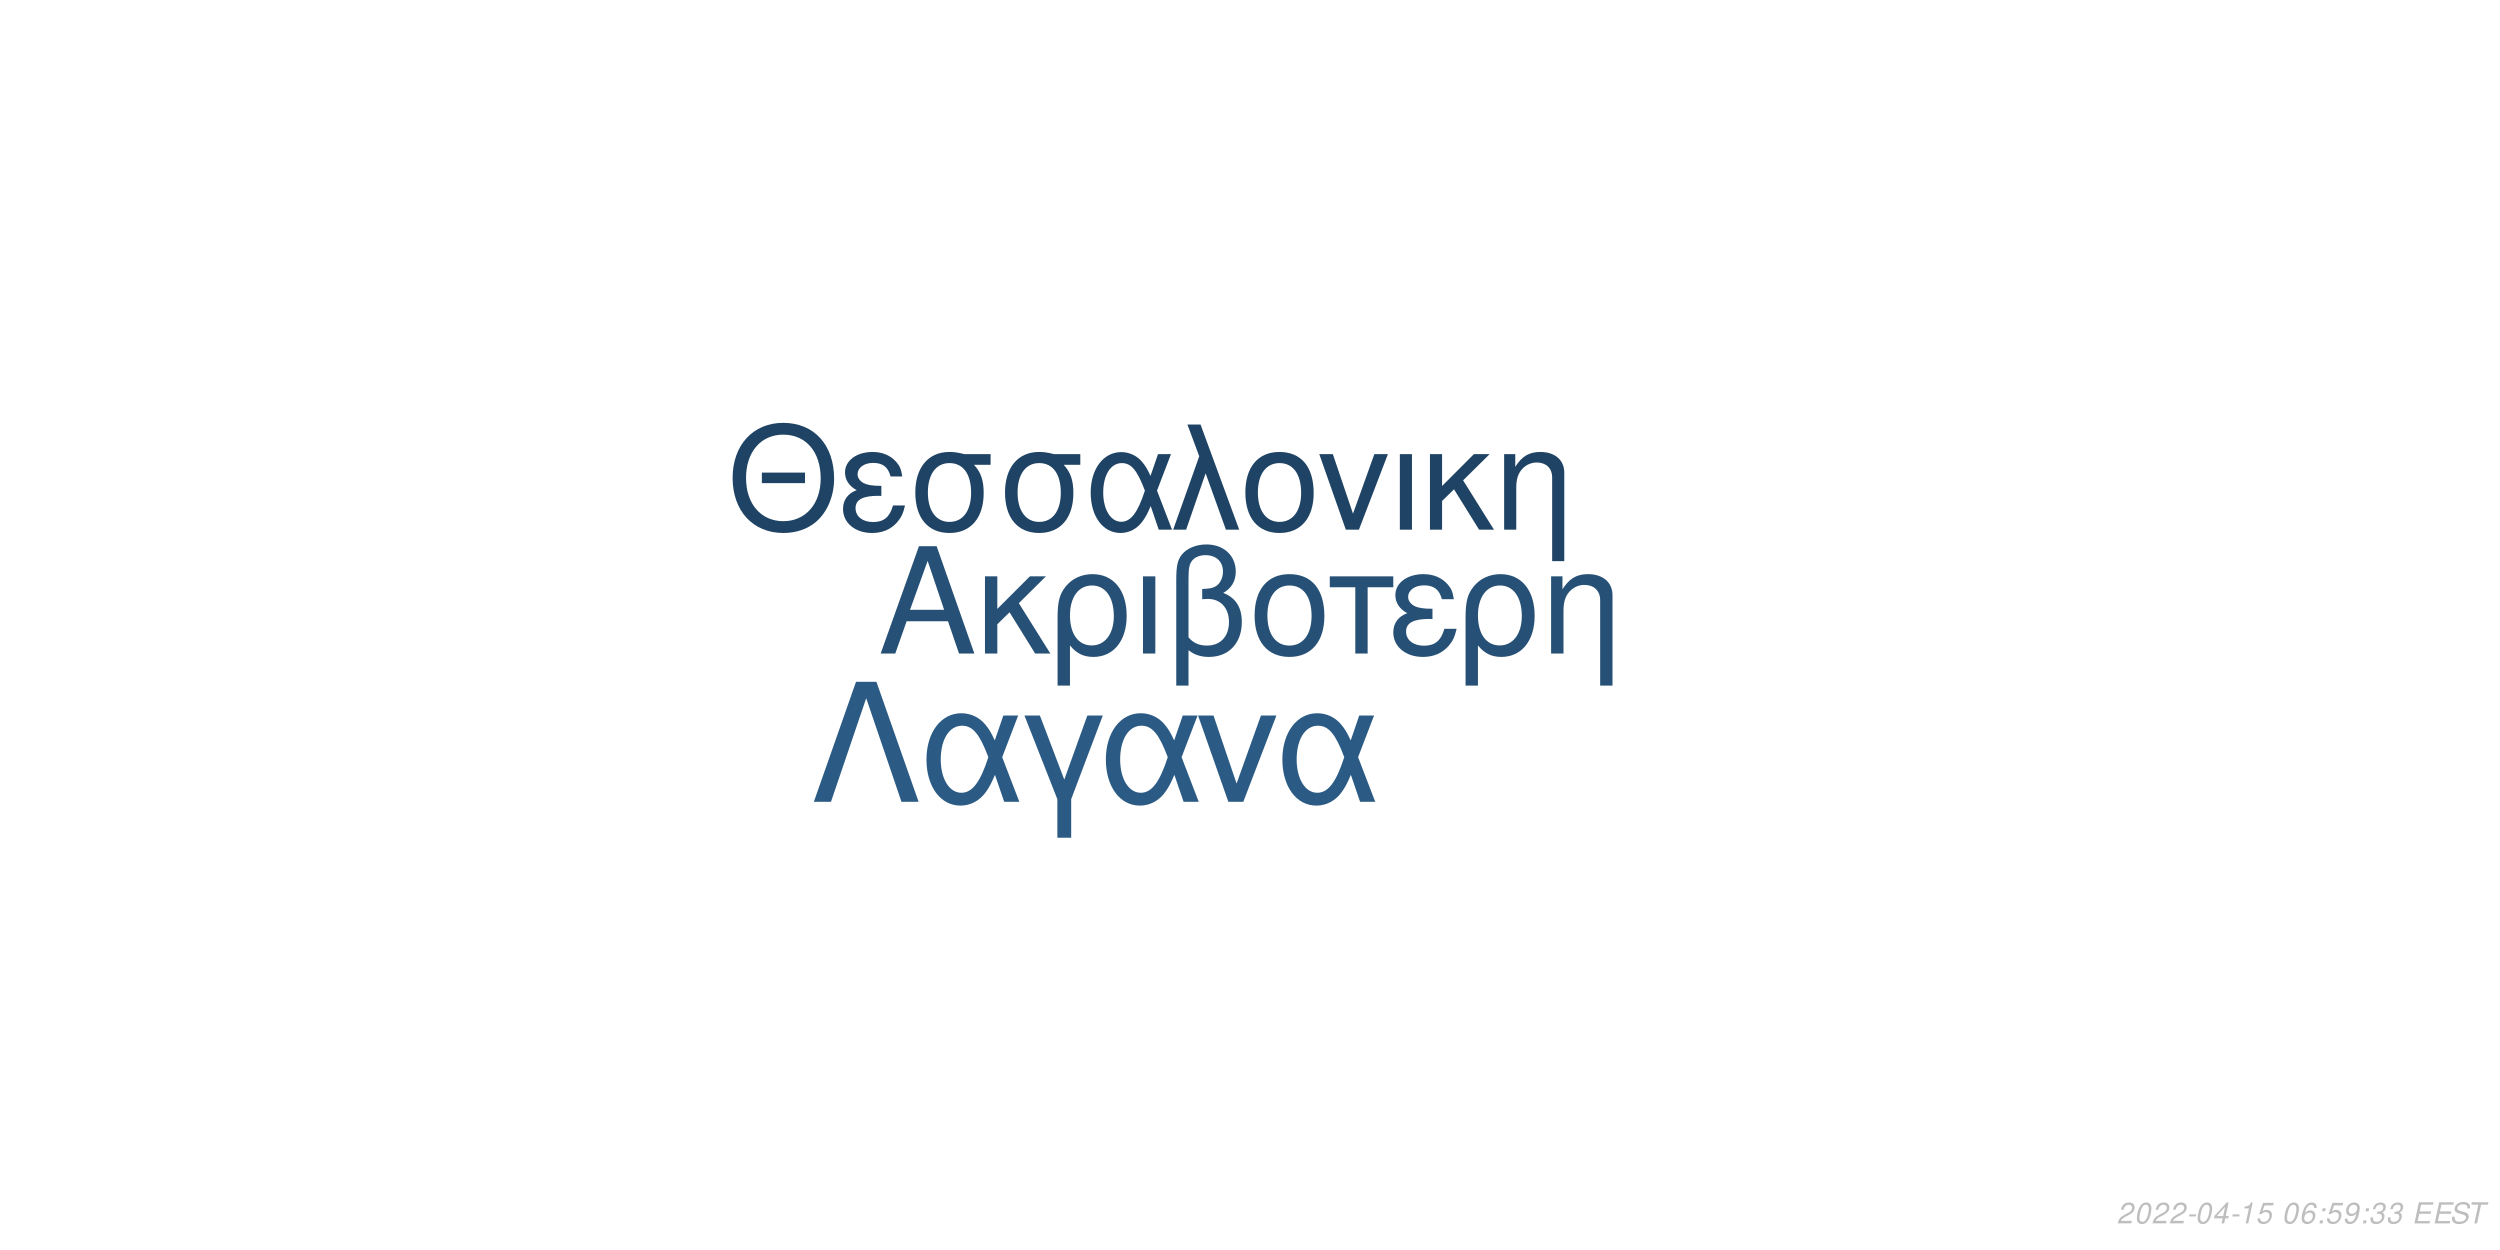
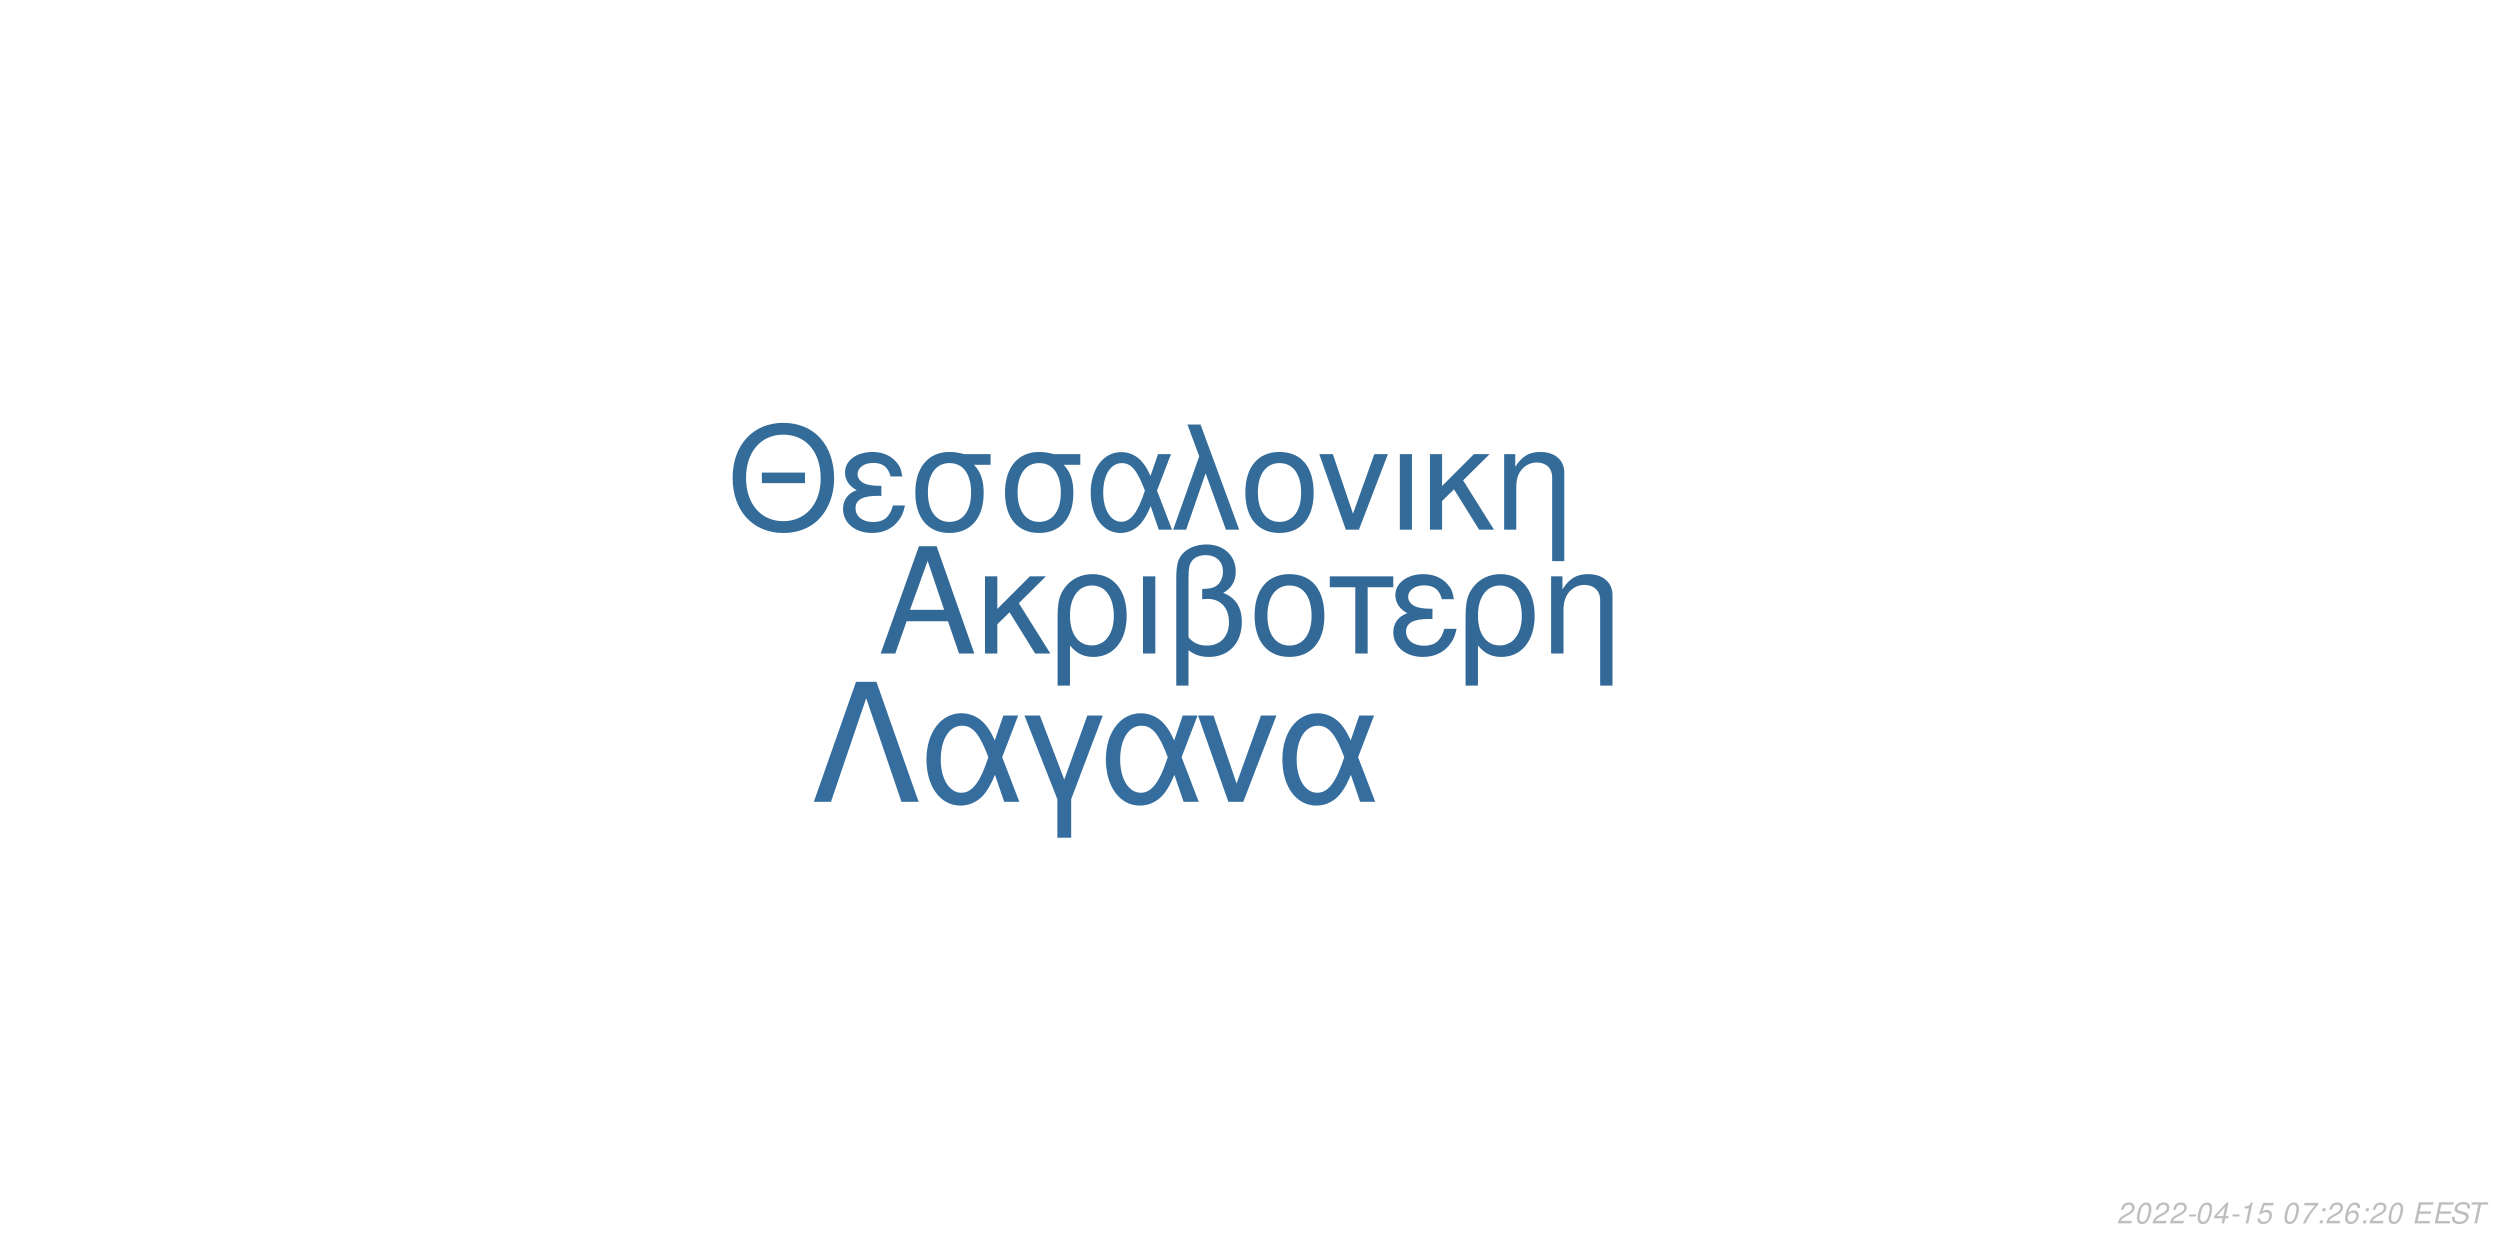
<svg xmlns="http://www.w3.org/2000/svg" xmlns:xlink="http://www.w3.org/1999/xlink" width="864pt" height="432pt" viewBox="0 0 864 432" version="1.1">
  <defs>
    <g>
      <symbol overflow="visible" id="glyph0-0">
        <path style="stroke:none;" d="" />
      </symbol>
      <symbol overflow="visible" id="glyph0-1">
        <path style="stroke:none;" d="M 24.125 -11.141 L 27.938 0 L 33.234 0 L 20.203 -37.094 L 14.094 -37.094 L 0.859 0 L 5.906 0 L 9.828 -11.141 Z M 22.797 -15.109 L 11 -15.109 L 17.094 -32.016 Z M 22.797 -15.109 " />
      </symbol>
      <symbol overflow="visible" id="glyph0-2">
        <path style="stroke:none;" d="M 7.172 -15.422 L 7.172 -26.672 L 2.906 -26.672 L 2.906 0 L 7.172 0 L 7.172 -10.125 L 11.406 -14.25 L 20.25 0 L 25.5 0 L 14.609 -17.406 L 23.969 -26.672 L 18.422 -26.672 Z M 7.172 -15.422 " />
      </symbol>
      <symbol overflow="visible" id="glyph0-3">
        <path style="stroke:none;" d="M 3 11.094 L 7.281 11.094 L 7.281 -2.797 C 9.516 -0.047 11.953 1.172 15.375 1.172 C 22.344 1.172 26.875 -4.422 26.875 -13.031 C 26.875 -21.891 22.297 -27.438 15.062 -27.438 C 11.297 -27.438 7.984 -25.906 5.797 -23.156 C 3.672 -20.516 3 -17.969 3 -12.359 Z M 14.906 -23.516 C 19.547 -23.516 22.438 -19.438 22.438 -12.922 C 22.438 -6.812 19.391 -2.797 14.812 -2.797 C 10.172 -2.797 7.281 -6.766 7.281 -13.125 C 7.281 -19.484 10.234 -23.516 14.906 -23.516 Z M 14.906 -23.516 " />
      </symbol>
      <symbol overflow="visible" id="glyph0-4">
        <path style="stroke:none;" d="M 3.516 0 L 7.781 0 L 7.781 -26.672 L 3.516 -26.672 Z M 3.516 0 " />
      </symbol>
      <symbol overflow="visible" id="glyph0-5">
        <path style="stroke:none;" d="M 4.016 11.094 L 8.25 11.094 L 8.25 -1.172 C 10.172 0.406 12.422 1.172 15.312 1.172 C 22.188 1.172 26.672 -3.609 26.672 -10.891 C 26.672 -15.984 24.578 -19.234 20.25 -20.969 C 23.109 -22.547 24.578 -25.031 24.578 -28.344 C 24.578 -33.844 20.406 -37.703 14.453 -37.703 C 10.938 -37.703 7.734 -36.391 6 -34.25 C 4.484 -32.422 4.016 -30.328 4.016 -25.391 Z M 8.25 -25.656 C 8.25 -29.359 8.5 -30.844 9.469 -32.062 C 10.375 -33.281 12.156 -34 14.094 -34 C 17.812 -34 20.156 -31.812 20.156 -28.297 C 20.156 -25.953 18.984 -23.812 17.297 -23.047 C 16.281 -22.547 15.469 -22.438 12.984 -22.297 L 12.984 -18.781 C 13.734 -18.828 14.344 -18.875 14.969 -18.875 C 19.344 -18.875 22.234 -15.719 22.234 -10.891 C 22.234 -5.906 19.281 -2.75 14.656 -2.75 C 11.953 -2.75 9.922 -3.609 8.25 -5.594 Z M 8.25 -25.656 " />
      </symbol>
      <symbol overflow="visible" id="glyph0-6">
        <path style="stroke:none;" d="M 14.094 -27.438 C 6.562 -27.438 2.094 -22.094 2.094 -13.125 C 2.094 -4.125 6.562 1.172 14.141 1.172 C 21.672 1.172 26.203 -4.172 26.203 -12.922 C 26.203 -22.188 21.828 -27.438 14.094 -27.438 Z M 14.141 -23.516 C 18.938 -23.516 21.781 -19.594 21.781 -12.984 C 21.781 -6.672 18.828 -2.75 14.141 -2.75 C 9.422 -2.75 6.516 -6.672 6.516 -13.125 C 6.516 -19.594 9.422 -23.516 14.141 -23.516 Z M 14.141 -23.516 " />
      </symbol>
      <symbol overflow="visible" id="glyph0-7">
        <path style="stroke:none;" d="M 7.891 0 L 12.156 0 L 12.156 -22.906 L 21.016 -22.906 L 21.016 -26.672 L -0.922 -26.672 L -0.922 -22.906 L 7.891 -22.906 Z M 7.891 0 " />
      </symbol>
      <symbol overflow="visible" id="glyph0-8">
        <path style="stroke:none;" d="M 14.562 -15.469 C 11.344 -15.469 9.562 -15.781 8.297 -16.438 C 6.922 -17.203 6.156 -18.328 6.156 -19.547 C 6.156 -21.891 8.453 -23.562 11.656 -23.562 C 15.062 -23.562 16.953 -22.094 17.812 -18.781 L 21.938 -18.781 C 21.578 -21.266 21.062 -22.5 19.797 -23.922 C 17.812 -26.203 14.906 -27.438 11.453 -27.438 C 5.797 -27.438 1.734 -24.375 1.734 -20.203 C 1.734 -17.609 3.156 -15.375 5.859 -13.938 C 2.797 -12.875 1.016 -10.484 1.016 -7.328 C 1.016 -2.391 5.297 1.172 11.25 1.172 C 14.969 1.172 17.906 -0.109 20.156 -2.641 C 21.578 -4.328 22.297 -5.797 22.906 -8.547 L 18.672 -8.547 C 17.5 -4.422 15.422 -2.703 11.609 -2.703 C 7.938 -2.703 5.438 -4.688 5.438 -7.578 C 5.438 -10.578 7.938 -11.953 13.484 -11.953 C 13.641 -11.953 14.094 -11.953 14.562 -11.906 Z M 14.562 -15.469 " />
      </symbol>
      <symbol overflow="visible" id="glyph0-9">
        <path style="stroke:none;" d="M 3.562 -26.672 L 3.562 0 L 7.844 0 L 7.844 -14.703 C 7.844 -17.906 8.5 -19.891 10.031 -21.531 C 11.406 -22.953 13.188 -23.719 15.062 -23.719 C 18.375 -23.719 20.516 -21.672 20.516 -18.469 L 20.516 11.094 L 24.781 11.094 L 24.781 -20.156 C 24.781 -24.578 21.469 -27.438 16.328 -27.438 C 12.359 -27.438 9.828 -25.906 7.484 -22.188 L 7.484 -26.672 Z M 3.562 -26.672 " />
      </symbol>
      <symbol overflow="visible" id="glyph1-0">
        <path style="stroke:none;" d="" />
      </symbol>
      <symbol overflow="visible" id="glyph1-1">
        <path style="stroke:none;" d="M 26.859 -19.734 L 11.953 -19.734 L 11.953 -16.094 L 26.859 -16.094 Z M 19.328 -36.922 C 8.922 -36.922 1.844 -29.25 1.844 -17.891 C 1.844 -6.484 8.875 1.141 19.391 1.141 C 23.812 1.141 27.703 -0.203 30.641 -2.688 C 34.578 -6.031 36.922 -11.656 36.922 -17.594 C 36.922 -29.297 30 -36.922 19.328 -36.922 Z M 19.328 -32.844 C 27.203 -32.844 32.281 -26.906 32.281 -17.688 C 32.281 -8.922 27.062 -2.938 19.391 -2.938 C 11.609 -2.938 6.484 -8.922 6.484 -17.891 C 6.484 -26.859 11.609 -32.844 19.328 -32.844 Z M 19.328 -32.844 " />
      </symbol>
      <symbol overflow="visible" id="glyph1-2">
        <path style="stroke:none;" d="M 14.25 -15.141 C 11.109 -15.141 9.375 -15.453 8.125 -16.094 C 6.781 -16.844 6.031 -17.938 6.031 -19.141 C 6.031 -21.422 8.266 -23.078 11.406 -23.078 C 14.75 -23.078 16.594 -21.625 17.438 -18.391 L 21.469 -18.391 C 21.125 -20.828 20.625 -22.031 19.391 -23.422 C 17.438 -25.656 14.594 -26.859 11.219 -26.859 C 5.688 -26.859 1.688 -23.875 1.688 -19.781 C 1.688 -17.234 3.094 -15.047 5.734 -13.656 C 2.734 -12.609 1 -10.266 1 -7.172 C 1 -2.344 5.188 1.141 11.016 1.141 C 14.656 1.141 17.547 -0.094 19.734 -2.594 C 21.125 -4.234 21.828 -5.688 22.422 -8.375 L 18.281 -8.375 C 17.141 -4.328 15.094 -2.641 11.359 -2.641 C 7.766 -2.641 5.328 -4.578 5.328 -7.422 C 5.328 -10.359 7.766 -11.703 13.203 -11.703 C 13.359 -11.703 13.797 -11.703 14.25 -11.656 Z M 14.25 -15.141 " />
      </symbol>
      <symbol overflow="visible" id="glyph1-3">
        <path style="stroke:none;" d="M 29 -26.109 L 19.938 -26.109 C 17.594 -26.703 16.438 -26.859 14.703 -26.859 C 7.469 -26.859 2.984 -21.469 2.984 -12.859 C 2.984 -4.031 7.375 1.141 14.797 1.141 C 22.172 1.141 26.609 -4.078 26.609 -12.656 C 26.609 -17.047 25.656 -19.828 23.266 -22.422 L 29 -22.422 Z M 14.797 -23.016 C 19.531 -23.016 22.266 -19.234 22.266 -12.75 C 22.266 -6.531 19.438 -2.688 14.797 -2.688 C 10.172 -2.688 7.328 -6.531 7.328 -12.859 C 7.328 -19.188 10.172 -23.016 14.797 -23.016 Z M 14.797 -23.016 " />
      </symbol>
      <symbol overflow="visible" id="glyph1-4">
        <path style="stroke:none;" d="M 29.344 -26.109 L 24.859 -26.109 L 22.266 -18.578 C 21.125 -21.031 20.484 -22.125 19.328 -23.469 C 17.547 -25.609 14.906 -26.812 12.156 -26.812 C 5.984 -26.812 1.594 -20.984 1.594 -12.812 C 1.594 -4.578 5.828 1.141 11.906 1.141 C 14.953 1.141 17.734 -0.344 19.625 -3.047 C 20.672 -4.531 21.281 -5.688 22.328 -8.172 L 25.109 0 L 29.703 0 L 24.516 -13.5 Z M 20.328 -13.5 C 17.891 -5.922 15.453 -2.734 12.156 -2.734 C 8.516 -2.734 5.922 -6.922 5.922 -12.812 C 5.922 -18.938 8.516 -23.016 12.359 -23.016 C 15.594 -23.016 17.688 -20.531 20.328 -13.5 Z M 20.328 -13.5 " />
      </symbol>
      <symbol overflow="visible" id="glyph1-5">
        <path style="stroke:none;" d="M 1.094 0 L 5.578 0 L 12.312 -19.484 L 19.328 0 L 23.922 0 L 10.562 -36.328 L 6.031 -36.328 L 10.109 -25.359 Z M 1.094 0 " />
      </symbol>
      <symbol overflow="visible" id="glyph1-6">
        <path style="stroke:none;" d="M 13.797 -26.859 C 6.422 -26.859 2.047 -21.625 2.047 -12.859 C 2.047 -4.031 6.422 1.141 13.859 1.141 C 21.234 1.141 25.656 -4.078 25.656 -12.656 C 25.656 -21.719 21.375 -26.859 13.797 -26.859 Z M 13.859 -23.016 C 18.531 -23.016 21.328 -19.188 21.328 -12.703 C 21.328 -6.531 18.438 -2.688 13.859 -2.688 C 9.219 -2.688 6.375 -6.531 6.375 -12.859 C 6.375 -19.188 9.219 -23.016 13.859 -23.016 Z M 13.859 -23.016 " />
      </symbol>
      <symbol overflow="visible" id="glyph1-7">
        <path style="stroke:none;" d="M 14.297 0 L 24.312 -26.109 L 19.625 -26.109 L 12.25 -5.531 L 5.281 -26.109 L 0.594 -26.109 L 9.766 0 Z M 14.297 0 " />
      </symbol>
      <symbol overflow="visible" id="glyph1-8">
        <path style="stroke:none;" d="M 3.438 0 L 7.625 0 L 7.625 -26.109 L 3.438 -26.109 Z M 3.438 0 " />
      </symbol>
      <symbol overflow="visible" id="glyph1-9">
        <path style="stroke:none;" d="M 7.031 -15.094 L 7.031 -26.109 L 2.844 -26.109 L 2.844 0 L 7.031 0 L 7.031 -9.922 L 11.156 -13.953 L 19.828 0 L 24.969 0 L 14.297 -17.047 L 23.469 -26.109 L 18.031 -26.109 Z M 7.031 -15.094 " />
      </symbol>
      <symbol overflow="visible" id="glyph1-10">
        <path style="stroke:none;" d="M 3.484 -26.109 L 3.484 0 L 7.672 0 L 7.672 -14.406 C 7.672 -17.547 8.328 -19.484 9.812 -21.078 C 11.156 -22.469 12.906 -23.219 14.75 -23.219 C 17.984 -23.219 20.078 -21.234 20.078 -18.094 L 20.078 10.859 L 24.266 10.859 L 24.266 -19.734 C 24.266 -24.062 21.031 -26.859 16 -26.859 C 12.109 -26.859 9.609 -25.359 7.328 -21.719 L 7.328 -26.109 Z M 3.484 -26.109 " />
      </symbol>
      <symbol overflow="visible" id="glyph2-0">
        <path style="stroke:none;" d="" />
      </symbol>
      <symbol overflow="visible" id="glyph2-1">
        <path style="stroke:none;" d="M 22.531 -41.484 L 15.484 -41.484 L 0.906 0 L 6.828 0 L 19 -35.797 L 31.188 0 L 37.109 0 Z M 22.531 -41.484 " />
      </symbol>
      <symbol overflow="visible" id="glyph2-2">
        <path style="stroke:none;" d="M 33.516 -29.812 L 28.391 -29.812 L 25.438 -21.219 C 24.125 -24.016 23.391 -25.266 22.078 -26.797 C 20.031 -29.25 17.016 -30.609 13.891 -30.609 C 6.828 -30.609 1.828 -23.953 1.828 -14.625 C 1.828 -5.234 6.656 1.312 13.594 1.312 C 17.078 1.312 20.266 -0.391 22.422 -3.469 C 23.609 -5.172 24.297 -6.484 25.5 -9.328 L 28.688 0 L 33.922 0 L 28 -15.422 Z M 23.219 -15.422 C 20.422 -6.766 17.641 -3.125 13.891 -3.125 C 9.734 -3.125 6.766 -7.906 6.766 -14.625 C 6.766 -21.625 9.734 -26.297 14.109 -26.297 C 17.812 -26.297 20.203 -23.453 23.219 -15.422 Z M 23.219 -15.422 " />
      </symbol>
      <symbol overflow="visible" id="glyph2-3">
        <path style="stroke:none;" d="M 12.062 12.406 L 16.844 12.406 L 16.844 -0.906 L 27.766 -29.812 L 22.422 -29.812 L 14.453 -7.688 L 6.031 -29.812 L 0.688 -29.812 L 12.062 -0.906 Z M 12.062 12.406 " />
      </symbol>
      <symbol overflow="visible" id="glyph2-4">
        <path style="stroke:none;" d="M 16.328 0 L 27.766 -29.812 L 22.422 -29.812 L 14 -6.312 L 6.031 -29.812 L 0.688 -29.812 L 11.156 0 Z M 16.328 0 " />
      </symbol>
      <symbol overflow="visible" id="glyph3-0">
        <path style="stroke:none;" d="" />
      </symbol>
      <symbol overflow="visible" id="glyph3-1">
        <path style="stroke:none;" d="M 5.234 -0.875 L 1.469 -0.875 C 1.641 -1.375 2.203 -1.891 3.109 -2.344 L 4.234 -2.938 C 5.562 -3.625 6.219 -4.469 6.219 -5.484 C 6.219 -5.938 6.062 -6.359 5.797 -6.656 C 5.469 -7.047 4.984 -7.234 4.312 -7.234 C 2.766 -7.234 1.891 -6.453 1.484 -4.734 L 2.375 -4.734 C 2.484 -5.188 2.609 -5.484 2.797 -5.75 C 3.094 -6.203 3.609 -6.453 4.188 -6.453 C 4.891 -6.453 5.344 -6.031 5.344 -5.375 C 5.344 -4.703 4.859 -4.094 4.016 -3.656 L 2.984 -3.125 C 1.234 -2.188 0.797 -1.656 0.344 -0.016 L 5.047 -0.016 Z M 5.234 -0.875 " />
      </symbol>
      <symbol overflow="visible" id="glyph3-2">
        <path style="stroke:none;" d="M 4.203 -7.234 C 3.375 -7.234 2.688 -6.812 2.125 -5.984 C 1.484 -5.047 0.984 -3.188 0.984 -1.734 C 0.984 -1.109 1.172 -0.562 1.484 -0.266 C 1.797 0.047 2.281 0.234 2.766 0.234 C 3.625 0.234 4.281 -0.156 4.859 -1.016 C 5.516 -1.953 6 -3.797 6 -5.266 C 6 -6.5 5.328 -7.234 4.203 -7.234 Z M 4.094 -6.453 C 4.734 -6.453 5.125 -5.984 5.125 -5.156 C 5.125 -4.203 4.781 -2.625 4.406 -1.812 C 3.984 -0.938 3.516 -0.547 2.875 -0.547 C 2.25 -0.547 1.875 -1.031 1.875 -1.828 C 1.875 -2.797 2.203 -4.344 2.594 -5.203 C 2.984 -6.047 3.453 -6.453 4.094 -6.453 Z M 4.094 -6.453 " />
      </symbol>
      <symbol overflow="visible" id="glyph3-3">
        <path style="stroke:none;" d="M 3.516 -3.125 L 1.125 -3.125 L 0.969 -2.406 L 3.359 -2.406 Z M 3.516 -3.125 " />
      </symbol>
      <symbol overflow="visible" id="glyph3-4">
        <path style="stroke:none;" d="M 3.625 -1.75 L 3.266 0 L 4.141 0 L 4.516 -1.75 L 5.562 -1.75 L 5.734 -2.531 L 4.688 -2.531 L 5.688 -7.234 L 5.016 -7.234 L 0.844 -2.672 L 0.641 -1.75 Z M 3.797 -2.531 L 1.594 -2.531 L 4.469 -5.703 Z M 3.797 -2.531 " />
      </symbol>
      <symbol overflow="visible" id="glyph3-5">
        <path style="stroke:none;" d="M 3.703 -5.188 L 2.594 0 L 3.469 0 L 5.016 -7.234 L 4.438 -7.234 C 3.906 -6.156 3.688 -6.016 2.234 -5.812 L 2.109 -5.188 Z M 3.703 -5.188 " />
      </symbol>
      <symbol overflow="visible" id="glyph3-6">
        <path style="stroke:none;" d="M 6.297 -7.094 L 2.594 -7.094 L 1.234 -3.234 L 2.047 -3.234 C 2.656 -3.766 2.938 -3.906 3.531 -3.906 C 4.328 -3.906 4.797 -3.453 4.797 -2.688 C 4.797 -1.438 3.969 -0.547 2.828 -0.547 C 2.031 -0.547 1.609 -0.938 1.578 -1.734 L 0.703 -1.734 L 0.703 -1.516 C 0.703 -0.938 0.844 -0.547 1.188 -0.266 C 1.562 0.062 2.078 0.234 2.703 0.234 C 3.656 0.234 4.391 -0.156 4.984 -0.922 C 5.422 -1.5 5.672 -2.234 5.672 -2.953 C 5.672 -4 4.938 -4.672 3.812 -4.672 C 3.328 -4.672 2.906 -4.547 2.406 -4.234 L 3.109 -6.219 L 6.109 -6.219 Z M 6.297 -7.094 " />
      </symbol>
      <symbol overflow="visible" id="glyph3-7">
        <path style="stroke:none;" d="" />
      </symbol>
      <symbol overflow="visible" id="glyph3-8">
-         <path style="stroke:none;" d="M 6.125 -5.344 L 6.141 -5.625 C 6.141 -6.609 5.453 -7.234 4.391 -7.234 C 3.438 -7.234 2.641 -6.719 2.016 -5.703 C 1.422 -4.781 0.938 -2.953 0.938 -1.688 C 0.938 -0.516 1.688 0.234 2.859 0.234 C 3.703 0.234 4.438 -0.156 5 -0.875 C 5.406 -1.422 5.672 -2.156 5.672 -2.766 C 5.672 -3.812 4.969 -4.5 3.906 -4.5 C 3.234 -4.5 2.672 -4.234 2.094 -3.625 C 2.406 -5.375 3.234 -6.453 4.25 -6.453 C 4.703 -6.453 5.062 -6.234 5.172 -5.844 C 5.203 -5.719 5.234 -5.578 5.25 -5.344 Z M 3.656 -3.734 C 4.344 -3.734 4.797 -3.281 4.797 -2.625 C 4.797 -1.469 3.984 -0.547 2.984 -0.547 C 2.297 -0.547 1.812 -1.047 1.812 -1.766 C 1.812 -2.859 2.625 -3.734 3.656 -3.734 Z M 3.656 -3.734 " />
+         <path style="stroke:none;" d="M 6.703 -7.094 L 1.953 -7.094 L 1.766 -6.219 L 5.594 -6.219 C 3.344 -3.688 2.266 -2.109 1.375 0 L 2.344 0 C 3.031 -1.906 4.828 -4.594 6.547 -6.281 Z M 6.703 -7.094 " />
      </symbol>
      <symbol overflow="visible" id="glyph3-9">
        <path style="stroke:none;" d="M 2.359 -1.031 L 1.312 -1.031 L 1.094 0 L 2.141 0 Z M 3.266 -5.234 L 2.219 -5.234 L 2 -4.203 L 3.047 -4.203 Z M 3.266 -5.234 " />
      </symbol>
      <symbol overflow="visible" id="glyph3-10">
-         <path style="stroke:none;" d="M 0.844 -1.656 C 0.844 -1.547 0.844 -1.438 0.844 -1.375 C 0.844 -0.406 1.531 0.234 2.578 0.234 C 3.203 0.234 3.766 0.016 4.297 -0.438 C 4.938 -1 5.312 -1.656 5.594 -2.719 C 5.844 -3.672 6.016 -4.766 6.016 -5.375 C 6.016 -5.844 5.844 -6.328 5.547 -6.656 C 5.203 -7.031 4.703 -7.234 4.062 -7.234 C 2.516 -7.234 1.297 -5.938 1.297 -4.266 C 1.297 -3.203 1.984 -2.547 3.047 -2.547 C 3.484 -2.547 3.953 -2.672 4.281 -2.891 C 4.406 -2.984 4.547 -3.078 4.828 -3.344 C 4.438 -1.484 3.703 -0.547 2.703 -0.547 C 2.109 -0.547 1.719 -0.938 1.719 -1.547 L 1.719 -1.656 Z M 3.953 -6.453 C 4.625 -6.453 5.141 -5.953 5.141 -5.281 C 5.141 -4.188 4.312 -3.312 3.297 -3.312 C 2.594 -3.312 2.172 -3.734 2.172 -4.453 C 2.172 -5.562 2.984 -6.453 3.953 -6.453 Z M 3.953 -6.453 " />
+         <path style="stroke:none;" d="M 6.125 -5.344 L 6.141 -5.625 C 6.141 -6.609 5.453 -7.234 4.391 -7.234 C 3.438 -7.234 2.641 -6.719 2.016 -5.703 C 1.422 -4.781 0.938 -2.953 0.938 -1.688 C 0.938 -0.516 1.688 0.234 2.859 0.234 C 3.703 0.234 4.438 -0.156 5 -0.875 C 5.406 -1.422 5.672 -2.156 5.672 -2.766 C 5.672 -3.812 4.969 -4.5 3.906 -4.5 C 3.234 -4.5 2.672 -4.234 2.094 -3.625 C 2.406 -5.375 3.234 -6.453 4.25 -6.453 C 4.703 -6.453 5.062 -6.234 5.172 -5.844 C 5.203 -5.719 5.234 -5.578 5.25 -5.344 Z M 3.656 -3.734 C 4.344 -3.734 4.797 -3.281 4.797 -2.625 C 4.797 -1.469 3.984 -0.547 2.984 -0.547 C 2.297 -0.547 1.812 -1.047 1.812 -1.766 C 1.812 -2.859 2.625 -3.734 3.656 -3.734 Z M 3.656 -3.734 " />
      </symbol>
      <symbol overflow="visible" id="glyph3-11">
-         <path style="stroke:none;" d="M 2.922 -3.312 C 3.125 -3.344 3.234 -3.344 3.375 -3.344 C 4.203 -3.344 4.688 -3 4.688 -2.406 C 4.688 -1.312 3.906 -0.547 2.781 -0.547 C 2.047 -0.547 1.594 -0.938 1.594 -1.562 C 1.594 -1.719 1.609 -1.844 1.656 -2.094 L 0.766 -2.094 C 0.734 -1.797 0.719 -1.641 0.719 -1.469 C 0.719 -0.375 1.406 0.234 2.641 0.234 C 3.547 0.234 4.297 -0.078 4.812 -0.656 C 5.266 -1.156 5.562 -1.875 5.562 -2.547 C 5.562 -3.125 5.344 -3.453 4.797 -3.734 C 5.641 -4.234 6.016 -4.844 6.016 -5.734 C 6.016 -6.656 5.312 -7.234 4.203 -7.234 C 3.375 -7.234 2.672 -6.938 2.188 -6.375 C 1.891 -6.031 1.703 -5.641 1.516 -4.906 L 2.391 -4.906 C 2.5 -5.359 2.594 -5.594 2.734 -5.812 C 3.047 -6.234 3.516 -6.453 4.078 -6.453 C 4.734 -6.453 5.141 -6.125 5.141 -5.578 C 5.141 -5.188 5.016 -4.797 4.797 -4.547 C 4.516 -4.234 4 -4.062 3.266 -4.062 L 3.078 -4.062 Z M 2.922 -3.312 " />
+         <path style="stroke:none;" d="M 2.547 -3.312 L 6.5 -3.312 L 6.688 -4.141 L 2.719 -4.141 L 3.219 -6.469 L 7.344 -6.469 L 7.516 -7.297 L 2.453 -7.297 L 0.906 0 L 6.125 0 L 6.297 -0.812 L 2.016 -0.812 Z M 2.547 -3.312 " />
      </symbol>
      <symbol overflow="visible" id="glyph3-12">
-         <path style="stroke:none;" d="M 2.547 -3.312 L 6.5 -3.312 L 6.688 -4.141 L 2.719 -4.141 L 3.219 -6.469 L 7.344 -6.469 L 7.516 -7.297 L 2.453 -7.297 L 0.906 0 L 6.125 0 L 6.297 -0.812 L 2.016 -0.812 Z M 2.547 -3.312 " />
+         <path style="stroke:none;" d="M 7.062 -5.156 C 7.125 -5.438 7.141 -5.562 7.141 -5.703 C 7.141 -6.156 6.938 -6.594 6.594 -6.891 C 6.188 -7.25 5.656 -7.406 4.875 -7.406 C 3.844 -7.406 3.047 -7.125 2.5 -6.562 C 2.094 -6.141 1.781 -5.438 1.781 -4.922 C 1.781 -4.297 2.219 -3.766 2.891 -3.562 L 4.594 -3.094 C 5.406 -2.859 5.734 -2.578 5.734 -2.094 C 5.734 -1.781 5.547 -1.406 5.266 -1.141 C 4.844 -0.766 4.266 -0.578 3.453 -0.578 C 2.328 -0.578 1.812 -0.984 1.812 -1.906 C 1.812 -2.047 1.812 -2.125 1.844 -2.312 L 0.984 -2.312 C 0.906 -2.062 0.891 -1.906 0.891 -1.688 C 0.891 -0.484 1.797 0.234 3.297 0.234 C 4.359 0.234 5.234 -0.062 5.812 -0.609 C 6.344 -1.078 6.688 -1.797 6.688 -2.375 C 6.688 -2.641 6.609 -2.906 6.453 -3.156 C 6.234 -3.5 5.938 -3.703 5.469 -3.828 L 3.75 -4.312 C 2.984 -4.547 2.734 -4.734 2.734 -5.188 C 2.734 -5.547 2.875 -5.844 3.188 -6.109 C 3.547 -6.438 4.031 -6.594 4.703 -6.594 C 5.266 -6.594 5.688 -6.484 5.906 -6.297 C 6.094 -6.125 6.219 -5.797 6.219 -5.516 C 6.219 -5.422 6.203 -5.344 6.188 -5.156 Z M 7.062 -5.156 " />
      </symbol>
      <symbol overflow="visible" id="glyph3-13">
-         <path style="stroke:none;" d="M 7.062 -5.156 C 7.125 -5.438 7.141 -5.562 7.141 -5.703 C 7.141 -6.156 6.938 -6.594 6.594 -6.891 C 6.188 -7.25 5.656 -7.406 4.875 -7.406 C 3.844 -7.406 3.047 -7.125 2.5 -6.562 C 2.094 -6.141 1.781 -5.438 1.781 -4.922 C 1.781 -4.297 2.219 -3.766 2.891 -3.562 L 4.594 -3.094 C 5.406 -2.859 5.734 -2.578 5.734 -2.094 C 5.734 -1.781 5.547 -1.406 5.266 -1.141 C 4.844 -0.766 4.266 -0.578 3.453 -0.578 C 2.328 -0.578 1.812 -0.984 1.812 -1.906 C 1.812 -2.047 1.812 -2.125 1.844 -2.312 L 0.984 -2.312 C 0.906 -2.062 0.891 -1.906 0.891 -1.688 C 0.891 -0.484 1.797 0.234 3.297 0.234 C 4.359 0.234 5.234 -0.062 5.812 -0.609 C 6.344 -1.078 6.688 -1.797 6.688 -2.375 C 6.688 -2.641 6.609 -2.906 6.453 -3.156 C 6.234 -3.5 5.938 -3.703 5.469 -3.828 L 3.75 -4.312 C 2.984 -4.547 2.734 -4.734 2.734 -5.188 C 2.734 -5.547 2.875 -5.844 3.188 -6.109 C 3.547 -6.438 4.031 -6.594 4.703 -6.594 C 5.266 -6.594 5.688 -6.484 5.906 -6.297 C 6.094 -6.125 6.219 -5.797 6.219 -5.516 C 6.219 -5.422 6.203 -5.344 6.188 -5.156 Z M 7.062 -5.156 " />
-       </symbol>
-       <symbol overflow="visible" id="glyph3-14">
        <path style="stroke:none;" d="M 4.938 -6.469 L 7.312 -6.469 L 7.484 -7.297 L 1.75 -7.297 L 1.578 -6.469 L 3.984 -6.469 L 2.609 0 L 3.547 0 Z M 4.938 -6.469 " />
      </symbol>
    </g>
  </defs>
  <g id="surface1">
    <rect x="0" y="0" width="864" height="432" style="fill:rgb(100%,100%,100%);fill-opacity:1;stroke:none;" />
-     <g style="fill:rgb(14.902%,31.373%,45.882%);fill-opacity:1;">
+     <g style="fill:rgb(19.608%,41.176%,58.824%);fill-opacity:1;">
      <use xlink:href="#glyph0-1" x="303.5" y="225.861" />
      <use xlink:href="#glyph0-2" x="337.5" y="225.861" />
      <use xlink:href="#glyph0-3" x="362.5" y="225.861" />
      <use xlink:href="#glyph0-4" x="391.5" y="225.861" />
      <use xlink:href="#glyph0-5" x="402.5" y="225.861" />
      <use xlink:href="#glyph0-6" x="431.5" y="225.861" />
      <use xlink:href="#glyph0-7" x="460.5" y="225.861" />
      <use xlink:href="#glyph0-8" x="480.5" y="225.861" />
      <use xlink:href="#glyph0-3" x="503.5" y="225.861" />
      <use xlink:href="#glyph0-9" x="532.5" y="225.861" />
    </g>
-     <g style="fill:rgb(12.157%,26.275%,39.216%);fill-opacity:1;">
+     <g style="fill:rgb(20%,41.961%,60%);fill-opacity:1;">
      <use xlink:href="#glyph1-1" x="251.348" y="183.058" />
      <use xlink:href="#glyph1-2" x="290.348" y="183.058" />
      <use xlink:href="#glyph1-3" x="313.348" y="183.058" />
      <use xlink:href="#glyph1-3" x="344.348" y="183.058" />
      <use xlink:href="#glyph1-4" x="375.348" y="183.058" />
      <use xlink:href="#glyph1-5" x="404.348" y="183.058" />
      <use xlink:href="#glyph1-6" x="428.348" y="183.058" />
      <use xlink:href="#glyph1-7" x="455.348" y="183.058" />
      <use xlink:href="#glyph1-8" x="480.348" y="183.058" />
      <use xlink:href="#glyph1-9" x="491.348" y="183.058" />
      <use xlink:href="#glyph1-10" x="516.348" y="183.058" />
    </g>
-     <g style="fill:rgb(16.863%,35.686%,51.765%);fill-opacity:1;">
+     <g style="fill:rgb(20.784%,43.137%,61.961%);fill-opacity:1;">
      <use xlink:href="#glyph2-1" x="280.359" y="277.105" />
      <use xlink:href="#glyph2-2" x="318.359" y="277.105" />
      <use xlink:href="#glyph2-3" x="353.359" y="277.105" />
      <use xlink:href="#glyph2-2" x="380.359" y="277.105" />
      <use xlink:href="#glyph2-4" x="413.359" y="277.105" />
      <use xlink:href="#glyph2-2" x="441.359" y="277.105" />
    </g>
    <g style="fill:rgb(74.51%,74.51%,74.51%);fill-opacity:1;">
      <use xlink:href="#glyph3-1" x="731.52" y="422.81" />
      <use xlink:href="#glyph3-2" x="737.52" y="422.81" />
      <use xlink:href="#glyph3-1" x="743.52" y="422.81" />
      <use xlink:href="#glyph3-1" x="749.52" y="422.81" />
      <use xlink:href="#glyph3-3" x="755.52" y="422.81" />
      <use xlink:href="#glyph3-2" x="758.52" y="422.81" />
      <use xlink:href="#glyph3-4" x="764.52" y="422.81" />
      <use xlink:href="#glyph3-3" x="770.52" y="422.81" />
      <use xlink:href="#glyph3-5" x="773.52" y="422.81" />
      <use xlink:href="#glyph3-6" x="779.52" y="422.81" />
      <use xlink:href="#glyph3-7" x="785.52" y="422.81" />
      <use xlink:href="#glyph3-2" x="788.52" y="422.81" />
      <use xlink:href="#glyph3-8" x="794.52" y="422.81" />
      <use xlink:href="#glyph3-9" x="800.52" y="422.81" />
-       <use xlink:href="#glyph3-6" x="803.52" y="422.81" />
+       <use xlink:href="#glyph3-1" x="803.52" y="422.81" />
      <use xlink:href="#glyph3-10" x="809.52" y="422.81" />
      <use xlink:href="#glyph3-9" x="815.52" y="422.81" />
-       <use xlink:href="#glyph3-11" x="818.52" y="422.81" />
-       <use xlink:href="#glyph3-11" x="824.52" y="422.81" />
+       <use xlink:href="#glyph3-1" x="818.52" y="422.81" />
+       <use xlink:href="#glyph3-2" x="824.52" y="422.81" />
      <use xlink:href="#glyph3-7" x="830.52" y="422.81" />
-       <use xlink:href="#glyph3-12" x="833.52" y="422.81" />
-       <use xlink:href="#glyph3-12" x="840.52" y="422.81" />
-       <use xlink:href="#glyph3-13" x="846.52" y="422.81" />
-       <use xlink:href="#glyph3-14" x="852.52" y="422.81" />
+       <use xlink:href="#glyph3-11" x="833.52" y="422.81" />
+       <use xlink:href="#glyph3-11" x="840.52" y="422.81" />
+       <use xlink:href="#glyph3-12" x="846.52" y="422.81" />
+       <use xlink:href="#glyph3-13" x="852.52" y="422.81" />
    </g>
  </g>
</svg>
